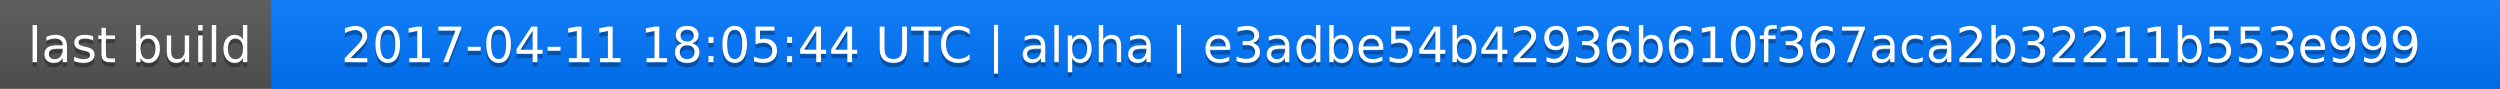
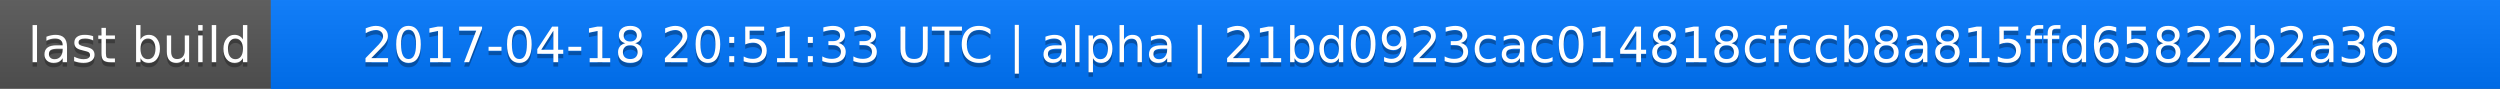
<svg xmlns="http://www.w3.org/2000/svg" width="563" height="20">
  <linearGradient id="a" x2="0" y2="100%">
    <stop offset="0" stop-color="#bbb" stop-opacity=".1" />
    <stop offset="1" stop-opacity=".1" />
  </linearGradient>
  <rect rx="0" width="563" height="20" fill="#555" />
  <rect rx="0" x="61" width="502" height="20" fill="#07f" />
  <path fill="#07f" d="M61 0h4v20h-4z" />
  <rect rx="0" width="563" height="20" fill="url(#a)" />
  <g fill="#fff" text-anchor="middle" font-family="DejaVu Sans,Verdana,Geneva,sans-serif" font-size="11">
    <text x="31.5" y="15" fill="#010101" fill-opacity=".3">last build</text>
    <text x="31.5" y="14">last build</text>
-     <text x="311" y="15" fill="#010101" fill-opacity=".3">2017-04-11 18:05:44 UTC | alpha | e3adbe54b42936b610f367aca2b32211b553e999</text>
-     <text x="311" y="14">2017-04-11 18:05:44 UTC | alpha | e3adbe54b42936b610f367aca2b32211b553e999</text>
+     <text x="311" y="15" fill="#010101" fill-opacity=".3">2017-04-18 20:51:33 UTC | alpha | 21bd0923cac014818cfccb8a815ffd65822b2a36</text>
+     <text x="311" y="14">2017-04-18 20:51:33 UTC | alpha | 21bd0923cac014818cfccb8a815ffd65822b2a36</text>
  </g>
</svg>
